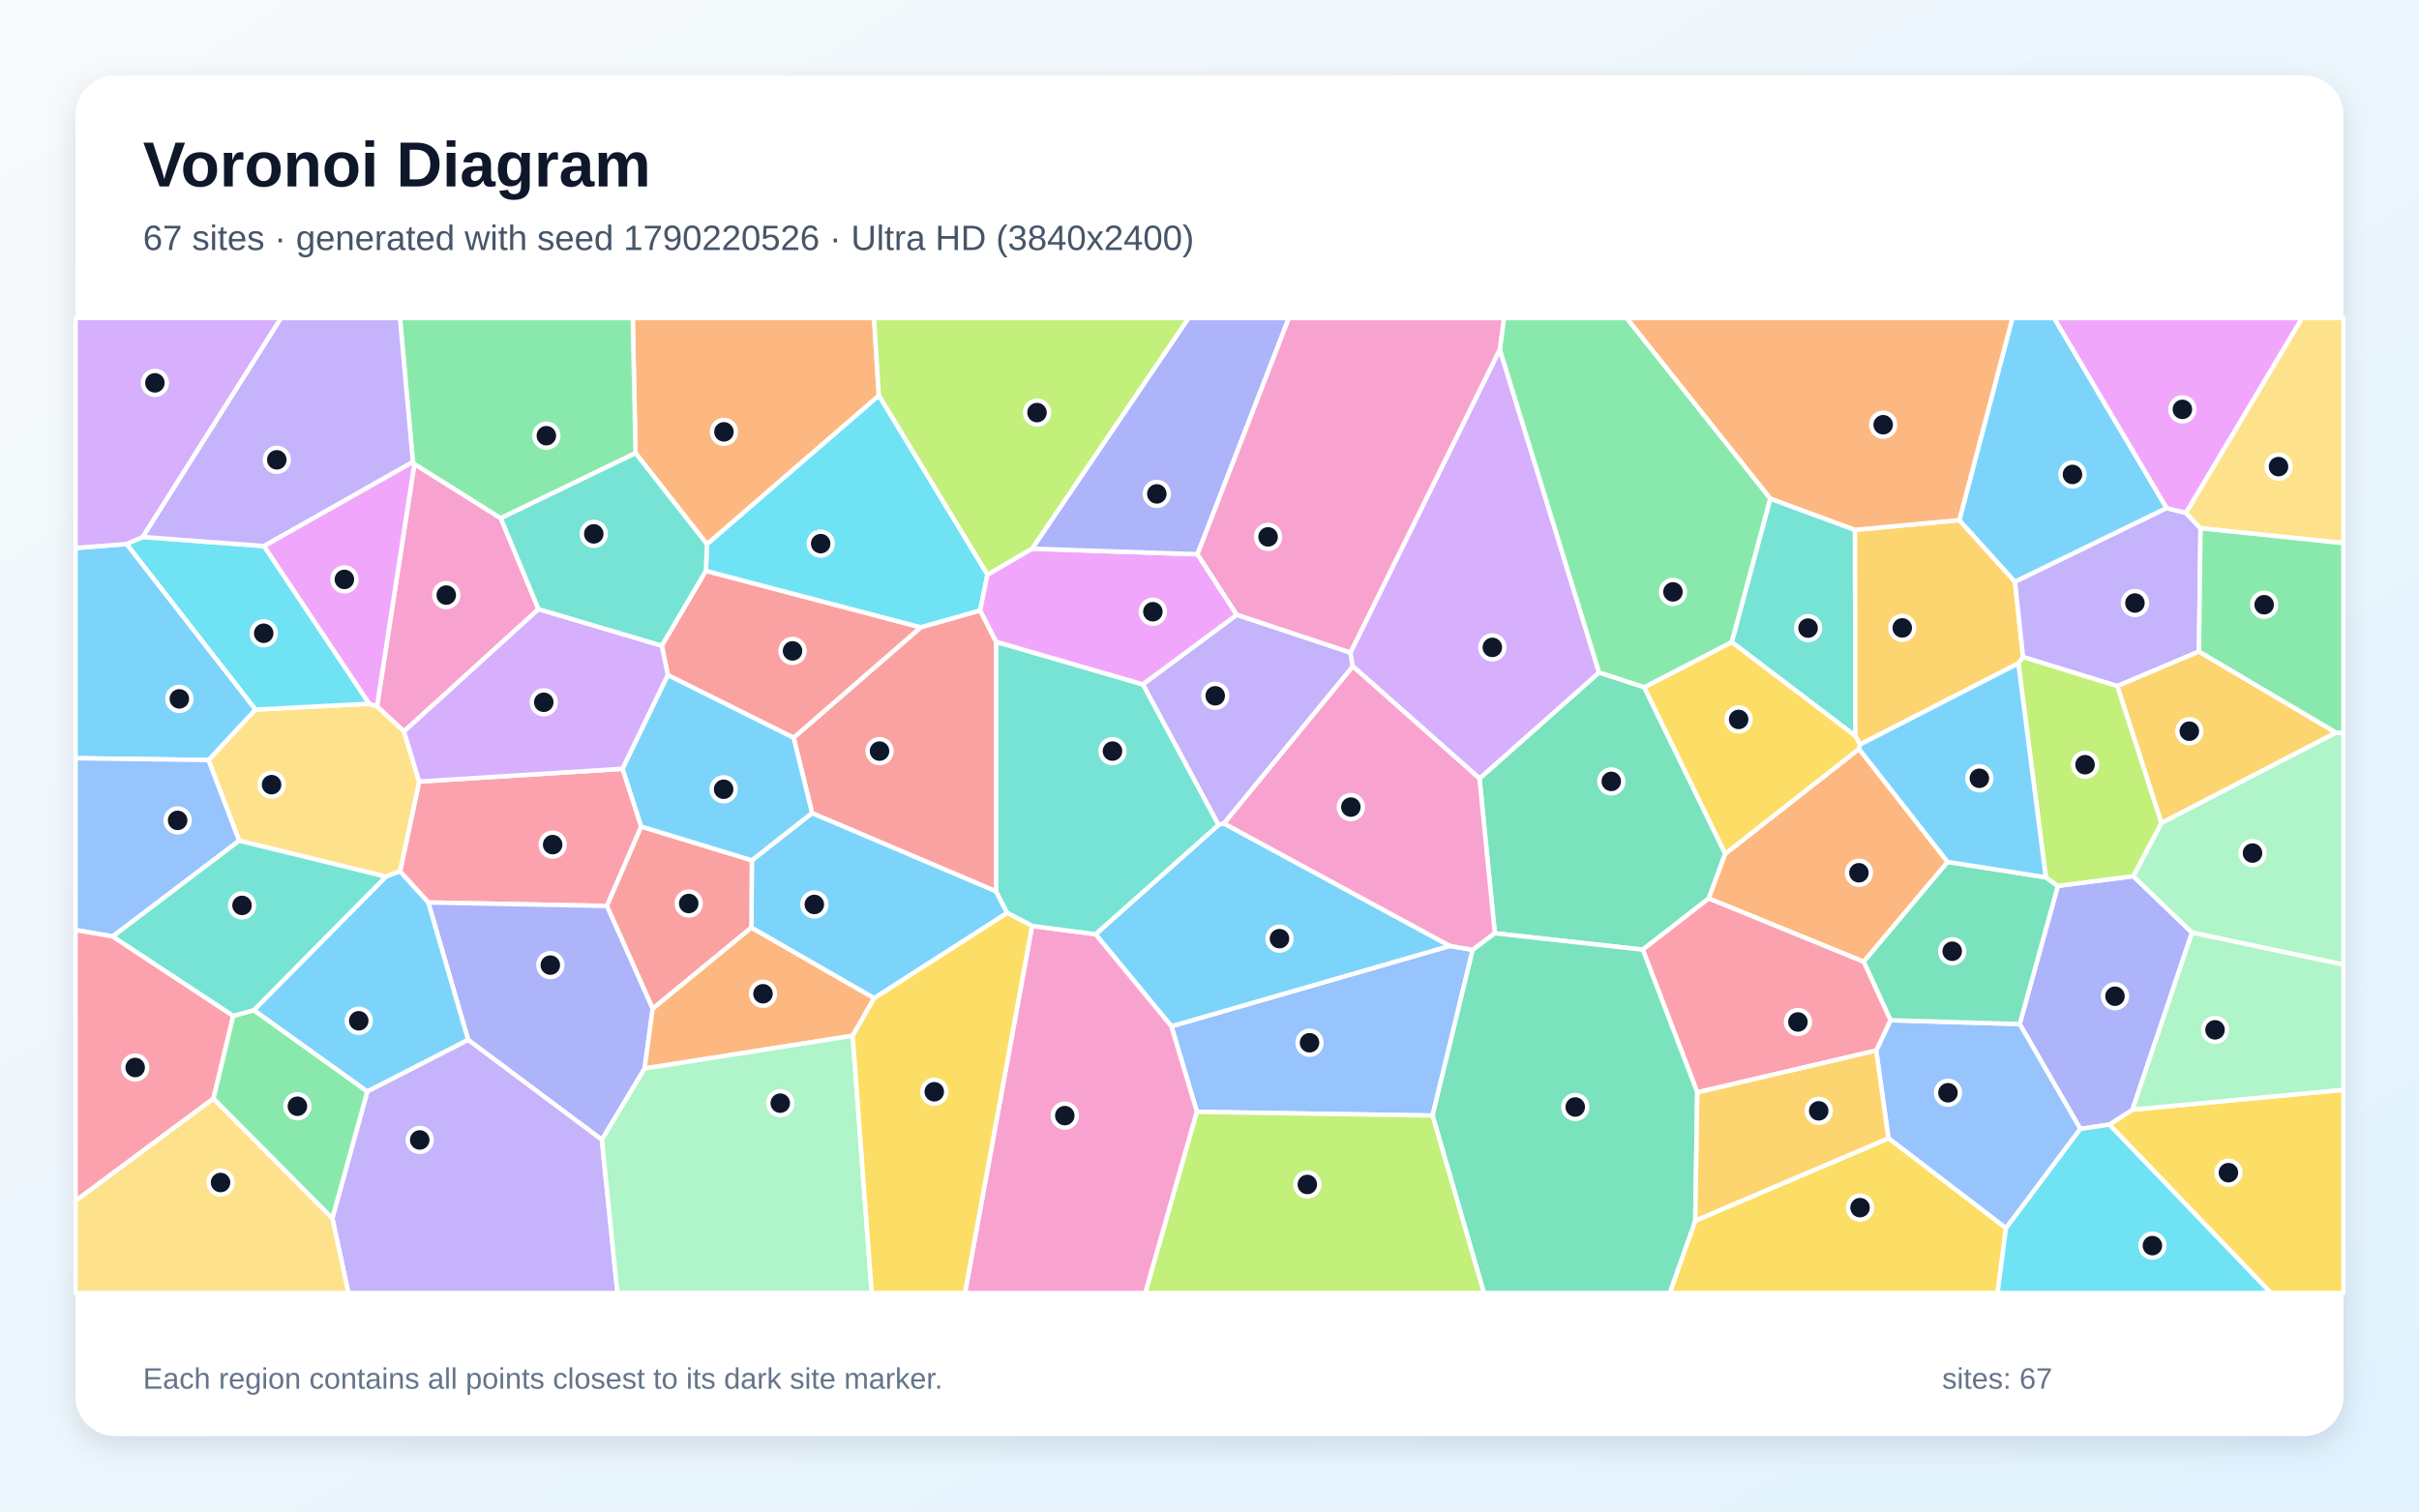
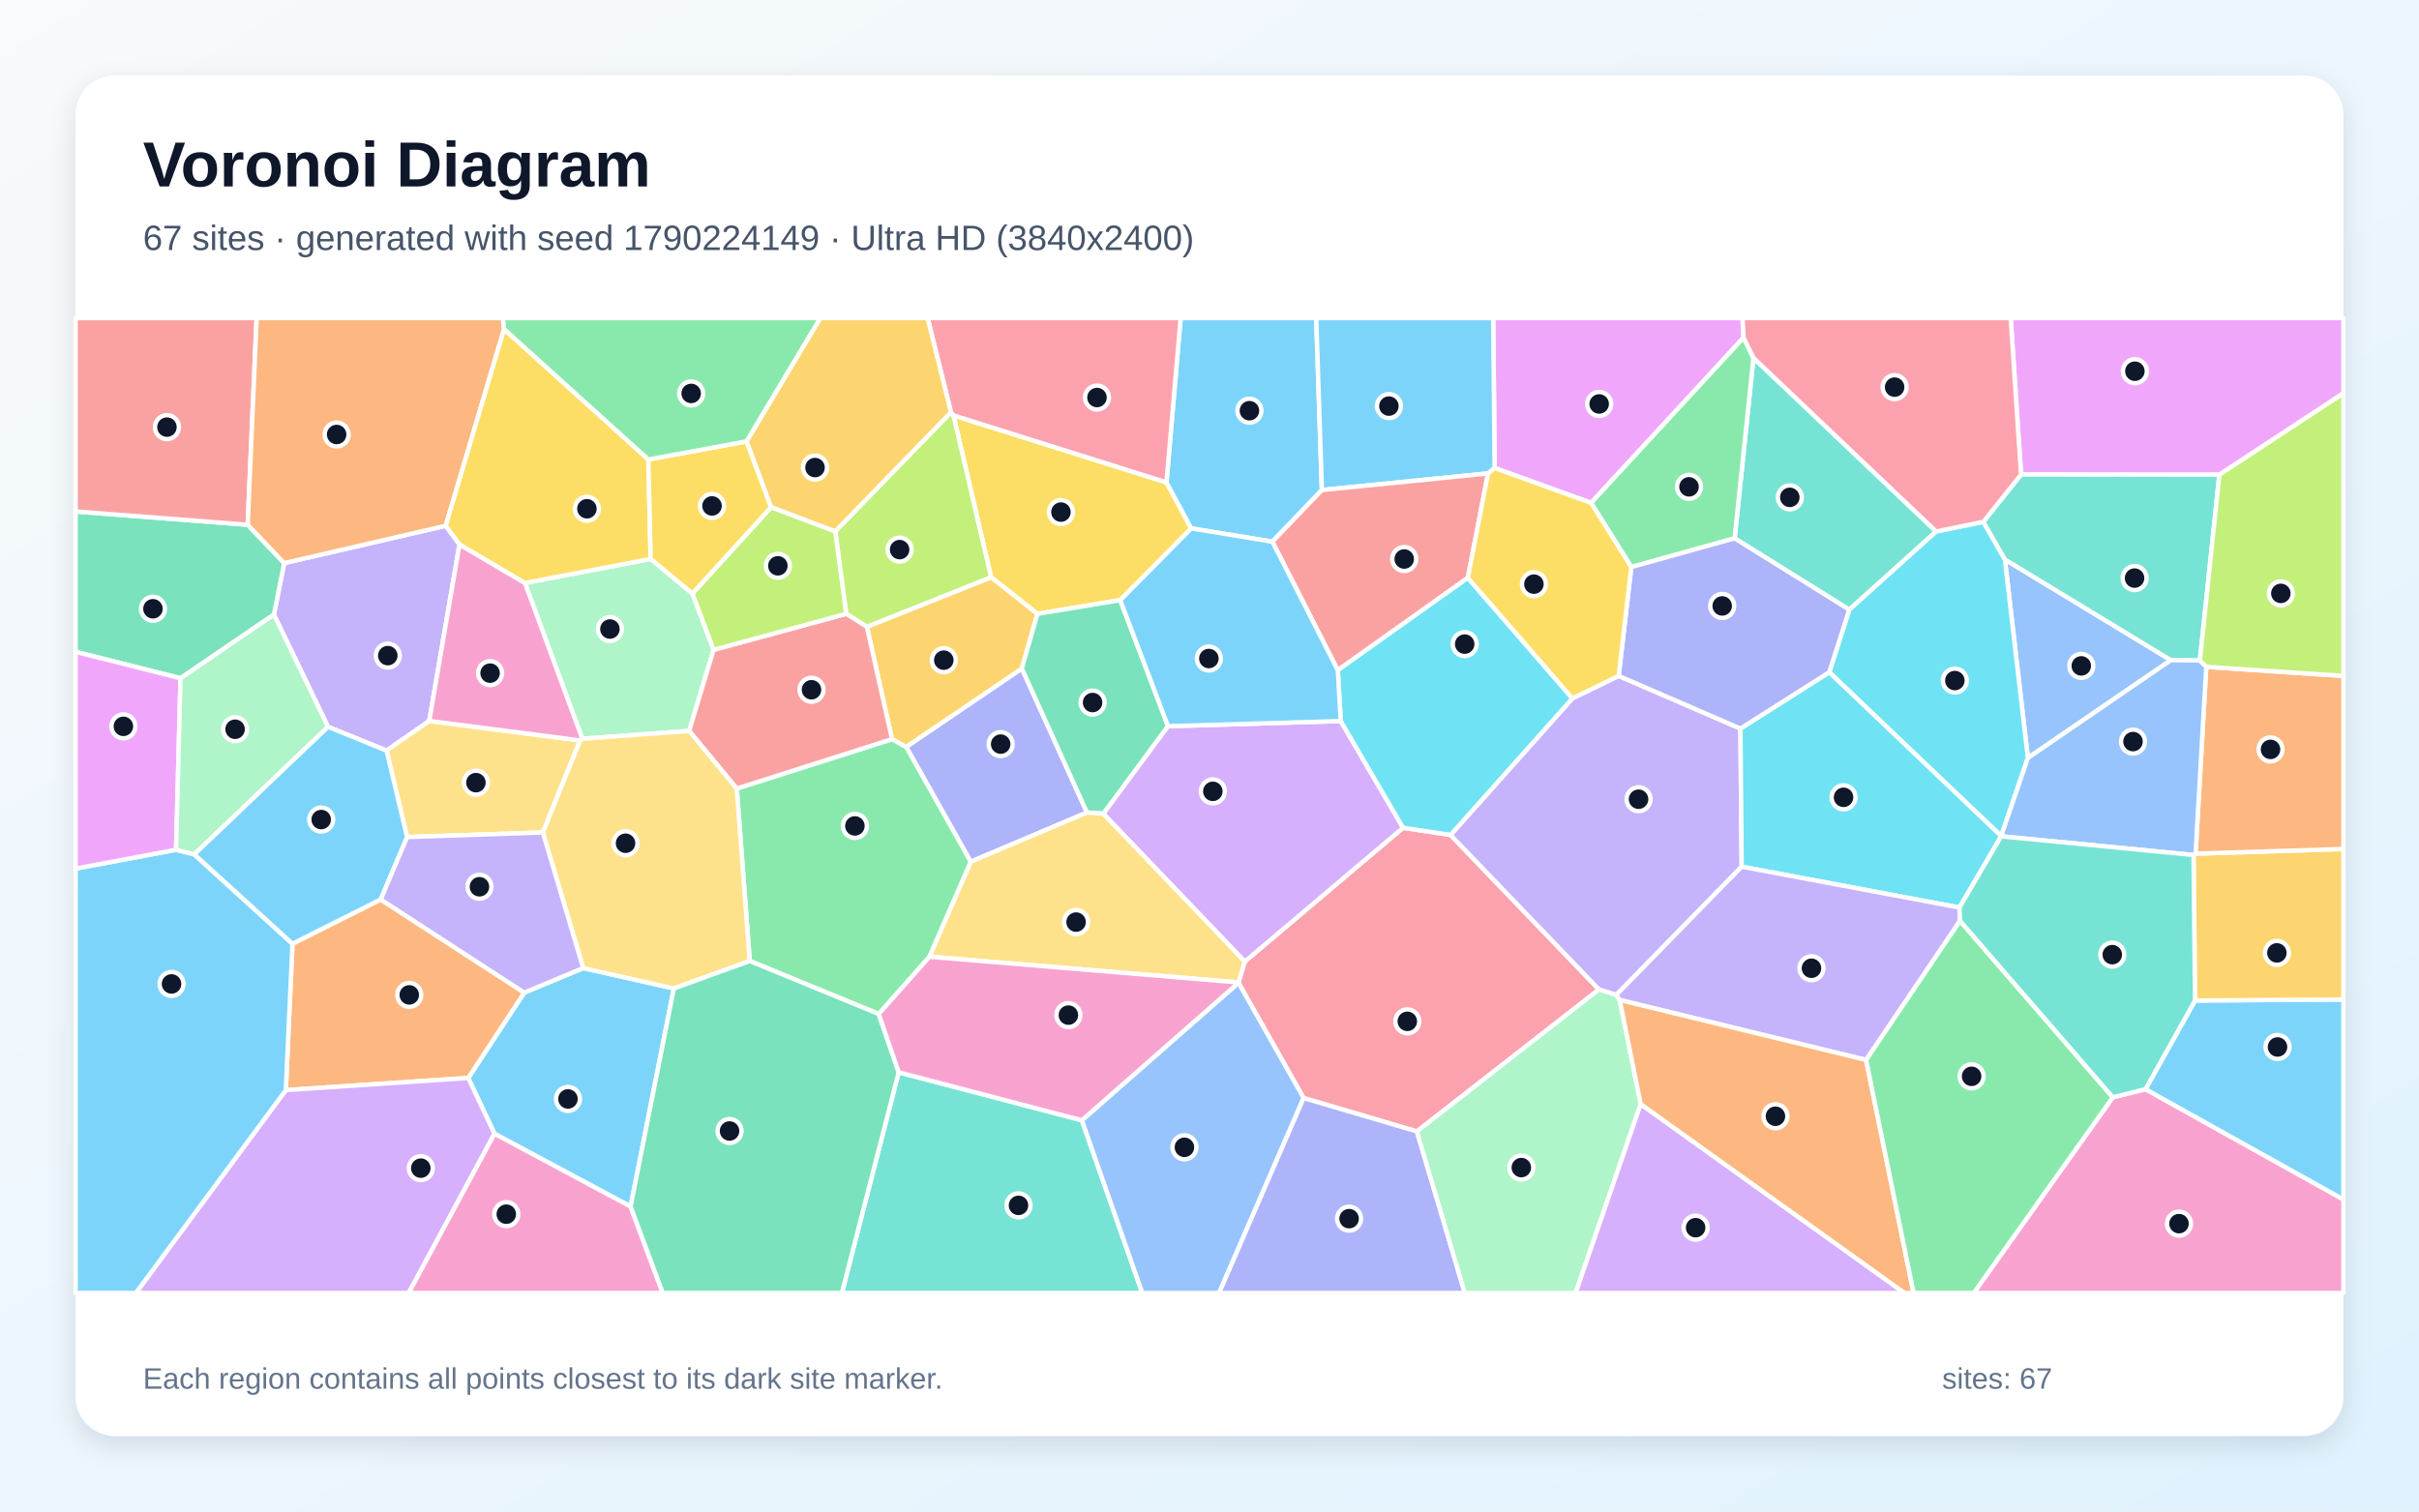
<svg xmlns="http://www.w3.org/2000/svg" width="3840" height="2400" viewBox="0 0 3840 2400" role="img" aria-labelledby="title description">
  <defs>
    <linearGradient id="background" x1="0" y1="0" x2="1" y2="1">
      <stop stop-color="#F8FAFC" />
      <stop offset="1" stop-color="#E0F2FE" />
    </linearGradient>
    <filter id="shadow" x="-5%" y="-5%" width="110%" height="110%">
      <feDropShadow dx="0" dy="15" stdDeviation="22" flood-color="#0F172A" flood-opacity=".12" />
    </filter>
  </defs>
  <rect width="3840" height="2400" fill="url(#background)" />
  <rect x="120" y="120" width="3600" height="2160" rx="63" fill="#FFFFFF" filter="url(#shadow)" />
  <g font-family="Arial, sans-serif">
    <text x="227" y="296" font-size="101" font-weight="700" fill="#0F172A">Voronoi Diagram</text>
-     <text x="227" y="397" font-size="56" fill="#475569">67 sites · generated with seed 1790220526 · Ultra HD (3840x2400)</text>
+     <text x="227" y="397" font-size="56" fill="#475569">67 sites · generated with seed 1790224149 · Ultra HD (3840x2400)</text>
  </g>
  <g stroke="#FFFFFF" stroke-width="7" stroke-linejoin="round">
-     <polygon points="1387.6,1585.0 1192.7,1473.0 1193.5,1366.0 1289.1,1290.9 1581.1,1415.0 1598.9,1449.6" fill="#38BDF8" fill-opacity="0.65" />
-     <polygon points="1963.3,976.1 2143.7,1036.1 2147.6,1058.1 1943.0,1307.5 1934.2,1309.8 1814.1,1086.6" fill="#A78BFA" fill-opacity="0.65" />
-     <polygon points="854.9,967.2 641.3,1161.4 598.4,1121.8 657.8,736.7 795.0,822.8" fill="#F472B6" fill-opacity="0.65" />
-     <polygon points="1395.1,628.2 1122.3,864.2 1008.9,719.5 1004.4,505.0 1387.5,505.0" fill="#FB923C" fill-opacity="0.65" />
-     <polygon points="3348.4,1785.6 3385.2,1761.9 3720.0,1730.4 3720.0,2053.0 3604.8,2053.0" fill="#FACC15" fill-opacity="0.65" />
-     <polygon points="2810.4,791.7 2749.2,1019.7 2610.2,1091.4 2538.2,1067.9 2380.7,555.1 2387.5,505.0 2582.3,505.0" fill="#4ADE80" fill-opacity="0.65" />
-     <polygon points="2944.7,841.3 2945.2,1168.6 2749.2,1019.7 2810.4,791.7" fill="#2DD4BF" fill-opacity="0.65" />
-     <polygon points="1900.0,1765.4 1859.5,1629.5 2301.6,1501.9 2337.8,1508.2 2274.1,1771.3" fill="#60A5FA" fill-opacity="0.65" />
-     <polygon points="585.9,1117.4 418.8,867.0 655.4,733.3 657.8,736.7 598.4,1121.8" fill="#E879F9" fill-opacity="0.65" />
-     <polygon points="2738.7,1355.6 2712.5,1426.6 2607.8,1507.9 2372.9,1481.9 2348.6,1236.1 2538.2,1067.9 2610.2,1091.4" fill="#34D399" fill-opacity="0.65" />
-     <polygon points="1060.2,1072.0 1050.5,1025.2 1120.5,906.4 1461.9,996.1 1259.9,1171.5" fill="#F87171" fill-opacity="0.65" />
-     <polygon points="3302.4,1792.5 3206.1,1626.0 3266.7,1406.6 3386.4,1391.2 3479.7,1480.8 3385.2,1761.9 3348.4,1785.6" fill="#818CF8" fill-opacity="0.65" />
-     <polygon points="3110.3,825.8 3198.7,923.8 3211.5,1043.3 3204.0,1053.3 2952.8,1182.1 2945.2,1168.6 2944.7,841.3" fill="#FBBF24" fill-opacity="0.65" />
-     <polygon points="1638.6,871.2 1567.5,912.6 1395.1,628.2 1387.5,505.0 1886.9,505.0" fill="#A3E635" fill-opacity="0.65" />
-     <polygon points="2348.6,1236.1 2147.6,1058.1 2143.7,1036.1 2380.7,555.1 2538.2,1067.9" fill="#C084FC" fill-opacity="0.65" />
-     <polygon points="679.8,1432.9 635.0,1383.6 665.4,1240.9 988.3,1220.7 1018.0,1312.4 963.4,1438.5" fill="#FB7185" fill-opacity="0.65" />
-     <polygon points="1567.5,912.6 1555.8,969.5 1461.9,996.1 1120.5,906.4 1122.3,864.2 1395.1,628.2" fill="#22D3EE" fill-opacity="0.65" />
-     <polygon points="3479.7,1480.8 3386.4,1391.2 3431.0,1306.7 3708.1,1163.1 3720.0,1163.7 3720.0,1531.7" fill="#86EFAC" fill-opacity="0.65" />
-     <polygon points="612.6,1391.9 379.6,1334.9 330.9,1206.8 405.5,1126.7 585.9,1117.4 598.4,1121.8 641.3,1161.4 665.4,1240.9 635.0,1383.6" fill="#FCD34D" fill-opacity="0.65" />
-     <polygon points="2301.6,1501.9 1859.5,1629.5 1739.1,1483.4 1934.2,1309.8 1943.0,1307.5" fill="#38BDF8" fill-opacity="0.65" />
-     <polygon points="3439.5,806.8 3198.7,923.8 3110.3,825.8 3194.5,505.0 3260.8,505.0" fill="#38BDF8" fill-opacity="0.65" />
-     <polygon points="3469.9,814.3 3493.2,838.8 3490.7,1034.5 3361.1,1089.4 3211.5,1043.3 3198.7,923.8 3439.5,806.8" fill="#A78BFA" fill-opacity="0.65" />
-     <polygon points="1638.3,1470.2 1739.1,1483.4 1859.5,1629.5 1900.0,1765.4 1818.3,2053.0 1531.8,2053.0" fill="#F472B6" fill-opacity="0.65" />
-     <polygon points="3091.8,1368.6 2958.5,1527.1 2712.5,1426.6 2738.7,1355.6 2951.0,1189.1" fill="#FB923C" fill-opacity="0.65" />
-     <polygon points="2952.8,1182.1 2951.0,1189.1 2738.7,1355.6 2610.2,1091.4 2749.2,1019.7 2945.2,1168.6" fill="#FACC15" fill-opacity="0.65" />
-     <polygon points="1008.9,719.5 795.0,822.8 657.8,736.7 655.4,733.3 634.9,505.0 1004.4,505.0" fill="#4ADE80" fill-opacity="0.65" />
-     <polygon points="1739.1,1483.4 1638.3,1470.2 1598.9,1449.6 1581.1,1415.0 1581.1,1019.0 1814.1,1086.6 1934.2,1309.8" fill="#2DD4BF" fill-opacity="0.65" />
-     <polygon points="3184.4,1950.2 2997.8,1807.4 2978.3,1668.1 3001.0,1619.9 3206.1,1626.0 3302.4,1792.5" fill="#60A5FA" fill-opacity="0.65" />
-     <polygon points="1581.1,1019.0 1555.8,969.5 1567.5,912.6 1638.6,871.2 1900.9,880.0 1963.3,976.1 1814.1,1086.6" fill="#E879F9" fill-opacity="0.65" />
-     <polygon points="3001.0,1619.9 2958.5,1527.1 3091.8,1368.6 3247.6,1393.0 3266.7,1406.6 3206.1,1626.0" fill="#34D399" fill-opacity="0.65" />
-     <polygon points="1036.1,1601.7 963.4,1438.5 1018.0,1312.4 1193.5,1366.0 1192.7,1473.0" fill="#F87171" fill-opacity="0.65" />
-     <polygon points="1023.3,1696.6 955.4,1809.7 743.2,1651.2 679.8,1432.9 963.4,1438.5 1036.1,1601.7" fill="#818CF8" fill-opacity="0.65" />
-     <polygon points="3708.1,1163.1 3431.0,1306.7 3361.1,1089.4 3490.7,1034.5" fill="#FBBF24" fill-opacity="0.65" />
-     <polygon points="3361.1,1089.4 3431.0,1306.7 3386.4,1391.2 3266.7,1406.6 3247.6,1393.0 3204.0,1053.3 3211.5,1043.3" fill="#A3E635" fill-opacity="0.65" />
-     <polygon points="988.3,1220.7 665.4,1240.9 641.3,1161.4 854.9,967.2 1050.5,1025.2 1060.2,1072.0" fill="#C084FC" fill-opacity="0.65" />
-     <polygon points="2694.3,1734.5 2607.8,1507.9 2712.5,1426.6 2958.5,1527.1 3001.0,1619.9 2978.3,1668.1" fill="#FB7185" fill-opacity="0.65" />
-     <polygon points="405.5,1126.7 200.8,863.8 226.7,852.6 418.8,867.0 585.9,1117.4" fill="#22D3EE" fill-opacity="0.65" />
-     <polygon points="3385.2,1761.9 3479.7,1480.8 3720.0,1531.7 3720.0,1730.4" fill="#86EFAC" fill-opacity="0.65" />
-     <polygon points="3493.2,838.8 3469.9,814.3 3654.2,505.0 3720.0,505.0 3720.0,862.4" fill="#FCD34D" fill-opacity="0.65" />
-     <polygon points="583.0,1733.2 402.8,1604.0 612.6,1391.9 635.0,1383.6 679.8,1432.9 743.2,1651.2" fill="#38BDF8" fill-opacity="0.65" />
-     <polygon points="200.8,863.8 405.5,1126.7 330.9,1206.8 120.0,1203.9 120.0,870.1" fill="#38BDF8" fill-opacity="0.65" />
-     <polygon points="527.6,1934.3 583.0,1733.2 743.2,1651.2 955.4,1809.7 980.2,2053.0 553.0,2053.0" fill="#A78BFA" fill-opacity="0.65" />
-     <polygon points="2348.6,1236.1 2372.9,1481.9 2337.8,1508.2 2301.6,1501.9 1943.0,1307.5 2147.6,1058.1" fill="#F472B6" fill-opacity="0.65" />
-     <polygon points="1353.6,1644.5 1023.3,1696.6 1036.1,1601.7 1192.7,1473.0 1387.6,1585.0" fill="#FB923C" fill-opacity="0.65" />
-     <polygon points="2691.1,1938.2 2997.8,1807.4 3184.4,1950.2 3171.0,2053.0 2650.5,2053.0" fill="#FACC15" fill-opacity="0.65" />
-     <polygon points="3708.1,1163.1 3490.7,1034.5 3493.2,838.8 3720.0,862.4 3720.0,1163.7" fill="#4ADE80" fill-opacity="0.65" />
-     <polygon points="1008.9,719.5 1122.3,864.2 1120.5,906.4 1050.5,1025.2 854.9,967.2 795.0,822.8" fill="#2DD4BF" fill-opacity="0.65" />
-     <polygon points="178.9,1486.9 120.0,1476.7 120.0,1203.9 330.9,1206.8 379.6,1334.9" fill="#60A5FA" fill-opacity="0.65" />
-     <polygon points="3469.9,814.3 3439.5,806.8 3260.8,505.0 3654.2,505.0" fill="#E879F9" fill-opacity="0.65" />
-     <polygon points="2274.1,1771.3 2337.8,1508.2 2372.9,1481.9 2607.8,1507.9 2694.3,1734.5 2691.1,1938.2 2650.5,2053.0 2355.6,2053.0" fill="#34D399" fill-opacity="0.65" />
-     <polygon points="1259.9,1171.5 1461.9,996.1 1555.8,969.5 1581.1,1019.0 1581.1,1415.0 1289.1,1290.9" fill="#F87171" fill-opacity="0.65" />
-     <polygon points="1900.9,880.0 1638.6,871.2 1886.9,505.0 2046.0,505.0" fill="#818CF8" fill-opacity="0.65" />
-     <polygon points="2691.1,1938.2 2694.3,1734.5 2978.3,1668.1 2997.8,1807.4" fill="#FBBF24" fill-opacity="0.65" />
-     <polygon points="1900.0,1765.4 2274.1,1771.3 2355.6,2053.0 1818.3,2053.0" fill="#A3E635" fill-opacity="0.65" />
-     <polygon points="226.7,852.6 200.8,863.8 120.0,870.1 120.0,505.0 446.2,505.0" fill="#C084FC" fill-opacity="0.65" />
-     <polygon points="370.3,1613.0 338.9,1744.3 120.0,1906.8 120.0,1476.7 178.9,1486.9" fill="#FB7185" fill-opacity="0.65" />
-     <polygon points="3184.4,1950.2 3302.4,1792.5 3348.4,1785.6 3604.8,2053.0 3171.0,2053.0" fill="#22D3EE" fill-opacity="0.65" />
-     <polygon points="955.4,1809.7 1023.3,1696.6 1353.6,1644.5 1383.8,2053.0 980.2,2053.0" fill="#86EFAC" fill-opacity="0.65" />
-     <polygon points="120.0,1906.8 338.9,1744.3 527.6,1934.3 553.0,2053.0 120.0,2053.0" fill="#FCD34D" fill-opacity="0.65" />
-     <polygon points="1018.0,1312.4 988.3,1220.7 1060.2,1072.0 1259.9,1171.5 1289.1,1290.9 1193.5,1366.0" fill="#38BDF8" fill-opacity="0.65" />
-     <polygon points="3247.6,1393.0 3091.8,1368.6 2951.0,1189.1 2952.8,1182.1 3204.0,1053.3" fill="#38BDF8" fill-opacity="0.65" />
-     <polygon points="655.4,733.3 418.8,867.0 226.7,852.6 446.2,505.0 634.9,505.0" fill="#A78BFA" fill-opacity="0.65" />
-     <polygon points="2380.7,555.1 2143.7,1036.1 1963.3,976.1 1900.9,880.0 2046.0,505.0 2387.5,505.0" fill="#F472B6" fill-opacity="0.65" />
-     <polygon points="3110.3,825.8 2944.7,841.3 2810.4,791.7 2582.3,505.0 3194.5,505.0" fill="#FB923C" fill-opacity="0.65" />
-     <polygon points="1353.6,1644.5 1387.6,1585.0 1598.9,1449.6 1638.3,1470.2 1531.8,2053.0 1383.8,2053.0" fill="#FACC15" fill-opacity="0.65" />
-     <polygon points="338.9,1744.3 370.3,1613.0 402.8,1604.0 583.0,1733.2 527.6,1934.3" fill="#4ADE80" fill-opacity="0.65" />
-     <polygon points="402.8,1604.0 370.3,1613.0 178.9,1486.9 379.6,1334.9 612.6,1391.9" fill="#2DD4BF" fill-opacity="0.65" />
+     <polygon points="1001.0,1915.8 785.0,1800.2 743.3,1711.6 832.2,1576.1 925.8,1537.1 1069.7,1569.5" fill="#38BDF8" fill-opacity="0.65" />
+     <polygon points="707.5,834.8 729.4,864.4 681.4,1144.7 613.6,1191.8 520.7,1154.1 434.8,975.9 451.1,894.1" fill="#A78BFA" fill-opacity="0.65" />
+     <polygon points="3353.9,1742.3 3405.8,1729.4 3720.0,1904.5 3720.0,2053.0 3133.1,2053.0" fill="#F472B6" fill-opacity="0.65" />
+     <polygon points="453.7,1730.9 464.3,1498.5 604.3,1428.2 832.2,1576.1 743.3,1711.6" fill="#FB923C" fill-opacity="0.65" />
+     <polygon points="1851.7,765.9 1891.1,839.0 1778.3,952.9 1646.8,974.7 1573.3,916.5 1513.5,659.5" fill="#FACC15" fill-opacity="0.65" />
+     <polygon points="1475.5,1519.1 1394.9,1610.0 1190.2,1525.9 1169.5,1252.1 1416.0,1173.6 1438.7,1185.8 1541.2,1368.2" fill="#4ADE80" fill-opacity="0.65" />
+     <polygon points="3073.6,843.9 2935.6,968.1 2753.6,854.7 2783.5,568.3" fill="#2DD4BF" fill-opacity="0.65" />
+     <polygon points="3446.1,1048.2 3219.1,1203.5 3182.6,888.3" fill="#60A5FA" fill-opacity="0.65" />
+     <polygon points="2767.8,536.1 2525.7,798.5 2372.7,743.1 2370.3,505.0 2766.1,505.0" fill="#E879F9" fill-opacity="0.65" />
+     <polygon points="393.2,833.2 451.1,894.1 434.8,975.9 286.6,1076.9 120.0,1035.0 120.0,812.1" fill="#34D399" fill-opacity="0.65" />
+     <polygon points="393.2,833.2 120.0,812.1 120.0,505.0 407.4,505.0" fill="#F87171" fill-opacity="0.65" />
+     <polygon points="1725.5,1290.1 1541.2,1368.2 1438.7,1185.8 1622.1,1061.4" fill="#818CF8" fill-opacity="0.65" />
+     <polygon points="1622.1,1061.4 1438.7,1185.8 1416.0,1173.6 1376.1,995.2 1573.3,916.5 1646.8,974.7" fill="#FBBF24" fill-opacity="0.65" />
+     <polygon points="1509.6,654.5 1513.5,659.5 1573.3,916.5 1376.1,995.2 1343.3,974.6 1325.9,843.7" fill="#A3E635" fill-opacity="0.65" />
+     <polygon points="453.7,1730.9 743.3,1711.6 785.0,1800.2 648.8,2053.0 215.6,2053.0" fill="#C084FC" fill-opacity="0.65" />
+     <polygon points="2249.2,1796.5 2069.4,1743.5 1966.0,1560.5 1966.0,1559.9 1976.0,1526.8 2227.3,1314.3 2302.6,1325.7 2538.3,1571.1" fill="#FB7185" fill-opacity="0.65" />
+     <polygon points="3148.5,828.5 3182.6,888.3 3219.1,1203.5 3176.7,1327.5 2903.8,1067.4 2935.6,968.1 3073.6,843.9" fill="#22D3EE" fill-opacity="0.65" />
+     <polygon points="1032.9,887.5 1099.2,942.4 1132.8,1031.8 1094.0,1160.6 924.4,1173.0 833.3,925.6" fill="#86EFAC" fill-opacity="0.65" />
+     <polygon points="920.9,1175.7 861.7,1321.8 646.3,1329.1 613.6,1191.8 681.4,1144.7" fill="#FCD34D" fill-opacity="0.65" />
+     <polygon points="2098.4,778.1 2019.8,860.1 1891.1,839.0 1851.7,765.9 1874.2,505.0 2089.4,505.0" fill="#38BDF8" fill-opacity="0.65" />
+     <polygon points="3405.8,1729.4 3484.5,1588.6 3720.0,1587.0 3720.0,1904.5" fill="#38BDF8" fill-opacity="0.65" />
+     <polygon points="2496.1,1108.9 2569.5,1073.2 2762.8,1156.8 2764.8,1376.1 2565.7,1579.8 2538.3,1571.1 2302.6,1325.7" fill="#A78BFA" fill-opacity="0.65" />
+     <polygon points="833.3,925.6 924.4,1173.0 920.9,1175.7 681.4,1144.7 729.4,864.4" fill="#F472B6" fill-opacity="0.65" />
+     <polygon points="800.2,522.5 707.5,834.8 451.1,894.1 393.2,833.2 407.4,505.0 798.2,505.0" fill="#FB923C" fill-opacity="0.65" />
+     <polygon points="1029.2,729.6 1032.9,887.5 833.3,925.6 729.4,864.4 707.5,834.8 800.2,522.5" fill="#FACC15" fill-opacity="0.65" />
+     <polygon points="2589.6,900.4 2525.7,798.5 2767.8,536.1 2783.5,568.3 2753.6,854.7" fill="#4ADE80" fill-opacity="0.65" />
+     <polygon points="1426.6,1702.6 1717.4,1778.8 1813.3,2053.0 1336.4,2053.0" fill="#2DD4BF" fill-opacity="0.65" />
+     <polygon points="1717.4,1778.8 1966.0,1560.5 2069.4,1743.5 1935.2,2053.0 1813.3,2053.0" fill="#60A5FA" fill-opacity="0.65" />
+     <polygon points="3523.1,753.8 3208.3,753.4 3191.8,505.0 3720.0,505.0 3720.0,624.5" fill="#E879F9" fill-opacity="0.65" />
+     <polygon points="1854.2,1153.1 1751.5,1292.1 1725.5,1290.1 1622.1,1061.4 1646.8,974.7 1778.3,952.9" fill="#34D399" fill-opacity="0.65" />
+     <polygon points="1094.0,1160.6 1132.8,1031.8 1343.3,974.6 1376.1,995.2 1416.0,1173.6 1169.5,1252.1" fill="#F87171" fill-opacity="0.65" />
+     <polygon points="2069.4,1743.5 2249.2,1796.5 2325.3,2053.0 1935.2,2053.0" fill="#818CF8" fill-opacity="0.65" />
+     <polygon points="3484.5,1588.6 3482.1,1357.6 3485.3,1355.4 3720.0,1348.0 3720.0,1587.0" fill="#FBBF24" fill-opacity="0.65" />
+     <polygon points="1224.1,805.2 1325.9,843.7 1343.3,974.6 1132.8,1031.8 1099.2,942.4" fill="#A3E635" fill-opacity="0.65" />
+     <polygon points="2128.3,1144.9 2227.3,1314.3 1976.0,1526.8 1751.5,1292.1 1854.2,1153.1" fill="#C084FC" fill-opacity="0.65" />
+     <polygon points="1851.7,765.9 1513.5,659.5 1509.6,654.5 1472.5,505.0 1874.2,505.0" fill="#FB7185" fill-opacity="0.65" />
+     <polygon points="3176.7,1327.9 3110.5,1441.0 2764.8,1376.1 2762.8,1156.8 2903.8,1067.4 3176.7,1327.5" fill="#22D3EE" fill-opacity="0.65" />
+     <polygon points="2249.2,1796.5 2538.3,1571.1 2565.7,1579.8 2571.2,1587.8 2604.5,1753.1 2501.2,2053.0 2325.3,2053.0" fill="#86EFAC" fill-opacity="0.65" />
+     <polygon points="861.7,1321.8 920.9,1175.7 924.4,1173.0 1094.0,1160.6 1169.5,1252.1 1190.2,1525.9 1069.7,1569.5 925.8,1537.1" fill="#FCD34D" fill-opacity="0.65" />
+     <polygon points="2372.7,743.1 2362.2,751.7 2098.4,778.1 2089.4,505.0 2370.3,505.0" fill="#38BDF8" fill-opacity="0.65" />
+     <polygon points="120.0,1379.1 279.5,1349.3 308.4,1356.6 464.3,1498.5 453.7,1730.9 215.6,2053.0 120.0,2053.0" fill="#38BDF8" fill-opacity="0.65" />
+     <polygon points="3111.4,1462.2 2962.3,1683.0 2571.2,1587.8 2565.7,1579.8 2764.8,1376.1 3110.5,1441.0" fill="#A78BFA" fill-opacity="0.65" />
+     <polygon points="785.0,1800.2 1001.0,1915.8 1052.1,2053.0 648.8,2053.0" fill="#F472B6" fill-opacity="0.65" />
+     <polygon points="3485.3,1355.4 3502.3,1058.8 3720.0,1073.2 3720.0,1348.0" fill="#FB923C" fill-opacity="0.65" />
+     <polygon points="1185.2,700.8 1224.1,805.2 1099.2,942.4 1032.9,887.5 1029.2,729.6" fill="#FACC15" fill-opacity="0.65" />
+     <polygon points="1185.2,700.8 1029.2,729.6 800.2,522.5 798.2,505.0 1302.4,505.0" fill="#4ADE80" fill-opacity="0.65" />
+     <polygon points="3492.2,1048.7 3446.1,1048.2 3182.6,888.3 3148.5,828.5 3208.3,753.4 3523.1,753.8" fill="#2DD4BF" fill-opacity="0.65" />
+     <polygon points="3492.2,1048.7 3502.3,1058.8 3485.3,1355.4 3482.1,1357.6 3176.7,1327.9 3176.7,1327.5 3219.1,1203.5 3446.1,1048.2" fill="#60A5FA" fill-opacity="0.65" />
+     <polygon points="286.6,1076.9 279.5,1349.3 120.0,1379.1 120.0,1035.0" fill="#E879F9" fill-opacity="0.65" />
+     <polygon points="1001.0,1915.8 1069.7,1569.5 1190.2,1525.9 1394.9,1610.0 1426.6,1702.6 1336.4,2053.0 1052.1,2053.0" fill="#34D399" fill-opacity="0.65" />
+     <polygon points="2330.1,917.5 2123.7,1064.2 2019.8,860.1 2098.4,778.1 2362.2,751.7" fill="#F87171" fill-opacity="0.65" />
+     <polygon points="2903.8,1067.4 2762.8,1156.8 2569.5,1073.2 2589.6,900.4 2753.6,854.7 2935.6,968.1" fill="#818CF8" fill-opacity="0.65" />
+     <polygon points="1509.6,654.5 1325.9,843.7 1224.1,805.2 1185.2,700.8 1302.4,505.0 1472.5,505.0" fill="#FBBF24" fill-opacity="0.65" />
+     <polygon points="3502.3,1058.8 3492.2,1048.7 3523.1,753.8 3720.0,624.5 3720.0,1073.2" fill="#A3E635" fill-opacity="0.65" />
+     <polygon points="2604.5,1753.1 3023.3,2053.0 2501.2,2053.0" fill="#C084FC" fill-opacity="0.65" />
+     <polygon points="3208.3,753.4 3148.5,828.5 3073.6,843.9 2783.5,568.3 2767.8,536.1 2766.1,505.0 3191.8,505.0" fill="#FB7185" fill-opacity="0.65" />
+     <polygon points="2496.1,1108.9 2302.6,1325.7 2227.3,1314.3 2128.3,1144.9 2123.7,1064.2 2330.1,917.5" fill="#22D3EE" fill-opacity="0.65" />
+     <polygon points="286.6,1076.9 434.8,975.9 520.7,1154.1 308.4,1356.6 279.5,1349.3" fill="#86EFAC" fill-opacity="0.65" />
+     <polygon points="1475.5,1519.1 1541.2,1368.2 1725.5,1290.1 1751.5,1292.1 1976.0,1526.8 1966.0,1559.9" fill="#FCD34D" fill-opacity="0.65" />
+     <polygon points="2123.7,1064.2 2128.3,1144.9 1854.2,1153.1 1778.3,952.9 1891.1,839.0 2019.8,860.1" fill="#38BDF8" fill-opacity="0.65" />
+     <polygon points="308.4,1356.6 520.7,1154.1 613.6,1191.8 646.3,1329.1 604.3,1428.2 464.3,1498.5" fill="#38BDF8" fill-opacity="0.65" />
+     <polygon points="646.3,1329.1 861.7,1321.8 925.8,1537.1 832.2,1576.1 604.3,1428.2" fill="#A78BFA" fill-opacity="0.65" />
+     <polygon points="1717.4,1778.8 1426.6,1702.6 1394.9,1610.0 1475.5,1519.1 1966.0,1559.9 1966.0,1560.5" fill="#F472B6" fill-opacity="0.65" />
+     <polygon points="2604.5,1753.1 2571.2,1587.8 2962.3,1683.0 3037.7,2053.0 3023.3,2053.0" fill="#FB923C" fill-opacity="0.65" />
+     <polygon points="2589.6,900.4 2569.5,1073.2 2496.1,1108.9 2330.1,917.5 2362.2,751.7 2372.7,743.1 2525.7,798.5" fill="#FACC15" fill-opacity="0.65" />
+     <polygon points="2962.3,1683.0 3111.4,1462.2 3353.9,1742.3 3133.1,2053.0 3037.7,2053.0" fill="#4ADE80" fill-opacity="0.65" />
+     <polygon points="3482.1,1357.6 3484.5,1588.6 3405.8,1729.4 3353.9,1742.3 3111.4,1462.2 3110.5,1441.0 3176.7,1327.9" fill="#2DD4BF" fill-opacity="0.65" />
  </g>
  <g>
-     <circle cx="1292.7" cy="1436.1" r="19" fill="#0F172A" stroke="#FFFFFF" stroke-width="7" />
-     <circle cx="1929.1" cy="1104.8" r="19" fill="#0F172A" stroke="#FFFFFF" stroke-width="7" />
-     <circle cx="708.4" cy="944.9" r="19" fill="#0F172A" stroke="#FFFFFF" stroke-width="7" />
-     <circle cx="1149.2" cy="685.7" r="19" fill="#0F172A" stroke="#FFFFFF" stroke-width="7" />
-     <circle cx="3537.5" cy="1862.0" r="19" fill="#0F172A" stroke="#FFFFFF" stroke-width="7" />
-     <circle cx="2655.7" cy="939.8" r="19" fill="#0F172A" stroke="#FFFFFF" stroke-width="7" />
-     <circle cx="2870.2" cy="997.3" r="19" fill="#0F172A" stroke="#FFFFFF" stroke-width="7" />
-     <circle cx="2078.8" cy="1655.7" r="19" fill="#0F172A" stroke="#FFFFFF" stroke-width="7" />
-     <circle cx="546.7" cy="920.0" r="19" fill="#0F172A" stroke="#FFFFFF" stroke-width="7" />
-     <circle cx="2557.8" cy="1240.7" r="19" fill="#0F172A" stroke="#FFFFFF" stroke-width="7" />
-     <circle cx="1258.1" cy="1033.5" r="19" fill="#0F172A" stroke="#FFFFFF" stroke-width="7" />
-     <circle cx="3357.4" cy="1581.8" r="19" fill="#0F172A" stroke="#FFFFFF" stroke-width="7" />
-     <circle cx="3019.7" cy="997.0" r="19" fill="#0F172A" stroke="#FFFFFF" stroke-width="7" />
-     <circle cx="1646.2" cy="655.1" r="19" fill="#0F172A" stroke="#FFFFFF" stroke-width="7" />
-     <circle cx="2369.0" cy="1027.9" r="19" fill="#0F172A" stroke="#FFFFFF" stroke-width="7" />
-     <circle cx="877.3" cy="1341.1" r="19" fill="#0F172A" stroke="#FFFFFF" stroke-width="7" />
-     <circle cx="1302.8" cy="863.2" r="19" fill="#0F172A" stroke="#FFFFFF" stroke-width="7" />
-     <circle cx="3575.7" cy="1354.5" r="19" fill="#0F172A" stroke="#FFFFFF" stroke-width="7" />
-     <circle cx="431.1" cy="1245.9" r="19" fill="#0F172A" stroke="#FFFFFF" stroke-width="7" />
-     <circle cx="2031.1" cy="1490.4" r="19" fill="#0F172A" stroke="#FFFFFF" stroke-width="7" />
-     <circle cx="3289.9" cy="753.3" r="19" fill="#0F172A" stroke="#FFFFFF" stroke-width="7" />
-     <circle cx="3389.1" cy="957.5" r="19" fill="#0F172A" stroke="#FFFFFF" stroke-width="7" />
-     <circle cx="1690.3" cy="1771.4" r="19" fill="#0F172A" stroke="#FFFFFF" stroke-width="7" />
-     <circle cx="2950.9" cy="1385.8" r="19" fill="#0F172A" stroke="#FFFFFF" stroke-width="7" />
-     <circle cx="2760.0" cy="1142.3" r="19" fill="#0F172A" stroke="#FFFFFF" stroke-width="7" />
-     <circle cx="867.3" cy="691.8" r="19" fill="#0F172A" stroke="#FFFFFF" stroke-width="7" />
-     <circle cx="1766.0" cy="1192.6" r="19" fill="#0F172A" stroke="#FFFFFF" stroke-width="7" />
-     <circle cx="3092.3" cy="1735.1" r="19" fill="#0F172A" stroke="#FFFFFF" stroke-width="7" />
-     <circle cx="1830.1" cy="971.3" r="19" fill="#0F172A" stroke="#FFFFFF" stroke-width="7" />
-     <circle cx="3099.0" cy="1510.4" r="19" fill="#0F172A" stroke="#FFFFFF" stroke-width="7" />
-     <circle cx="1093.3" cy="1434.6" r="19" fill="#0F172A" stroke="#FFFFFF" stroke-width="7" />
-     <circle cx="873.6" cy="1532.4" r="19" fill="#0F172A" stroke="#FFFFFF" stroke-width="7" />
-     <circle cx="3475.4" cy="1161.0" r="19" fill="#0F172A" stroke="#FFFFFF" stroke-width="7" />
-     <circle cx="3309.9" cy="1214.2" r="19" fill="#0F172A" stroke="#FFFFFF" stroke-width="7" />
-     <circle cx="863.2" cy="1115.1" r="19" fill="#0F172A" stroke="#FFFFFF" stroke-width="7" />
-     <circle cx="2854.1" cy="1622.7" r="19" fill="#0F172A" stroke="#FFFFFF" stroke-width="7" />
-     <circle cx="418.6" cy="1005.5" r="19" fill="#0F172A" stroke="#FFFFFF" stroke-width="7" />
-     <circle cx="3516.2" cy="1635.2" r="19" fill="#0F172A" stroke="#FFFFFF" stroke-width="7" />
-     <circle cx="3617.0" cy="740.9" r="19" fill="#0F172A" stroke="#FFFFFF" stroke-width="7" />
-     <circle cx="569.5" cy="1620.8" r="19" fill="#0F172A" stroke="#FFFFFF" stroke-width="7" />
-     <circle cx="284.7" cy="1109.7" r="19" fill="#0F172A" stroke="#FFFFFF" stroke-width="7" />
-     <circle cx="666.3" cy="1810.0" r="19" fill="#0F172A" stroke="#FFFFFF" stroke-width="7" />
-     <circle cx="2144.4" cy="1281.5" r="19" fill="#0F172A" stroke="#FFFFFF" stroke-width="7" />
-     <circle cx="1211.2" cy="1577.9" r="19" fill="#0F172A" stroke="#FFFFFF" stroke-width="7" />
-     <circle cx="2952.7" cy="1917.5" r="19" fill="#0F172A" stroke="#FFFFFF" stroke-width="7" />
-     <circle cx="3594.2" cy="960.2" r="19" fill="#0F172A" stroke="#FFFFFF" stroke-width="7" />
-     <circle cx="942.6" cy="847.7" r="19" fill="#0F172A" stroke="#FFFFFF" stroke-width="7" />
-     <circle cx="282.0" cy="1302.6" r="19" fill="#0F172A" stroke="#FFFFFF" stroke-width="7" />
-     <circle cx="3464.4" cy="650.0" r="19" fill="#0F172A" stroke="#FFFFFF" stroke-width="7" />
-     <circle cx="2500.6" cy="1757.7" r="19" fill="#0F172A" stroke="#FFFFFF" stroke-width="7" />
-     <circle cx="1396.2" cy="1192.6" r="19" fill="#0F172A" stroke="#FFFFFF" stroke-width="7" />
-     <circle cx="1836.4" cy="784.2" r="19" fill="#0F172A" stroke="#FFFFFF" stroke-width="7" />
-     <circle cx="2887.1" cy="1763.8" r="19" fill="#0F172A" stroke="#FFFFFF" stroke-width="7" />
-     <circle cx="2075.3" cy="1880.7" r="19" fill="#0F172A" stroke="#FFFFFF" stroke-width="7" />
-     <circle cx="245.9" cy="607.9" r="19" fill="#0F172A" stroke="#FFFFFF" stroke-width="7" />
-     <circle cx="214.6" cy="1695.0" r="19" fill="#0F172A" stroke="#FFFFFF" stroke-width="7" />
-     <circle cx="3416.8" cy="1977.8" r="19" fill="#0F172A" stroke="#FFFFFF" stroke-width="7" />
-     <circle cx="1238.6" cy="1751.6" r="19" fill="#0F172A" stroke="#FFFFFF" stroke-width="7" />
-     <circle cx="350.1" cy="1877.6" r="19" fill="#0F172A" stroke="#FFFFFF" stroke-width="7" />
-     <circle cx="1148.7" cy="1253.2" r="19" fill="#0F172A" stroke="#FFFFFF" stroke-width="7" />
-     <circle cx="3142.1" cy="1235.8" r="19" fill="#0F172A" stroke="#FFFFFF" stroke-width="7" />
-     <circle cx="439.4" cy="730.1" r="19" fill="#0F172A" stroke="#FFFFFF" stroke-width="7" />
-     <circle cx="2013.0" cy="852.5" r="19" fill="#0F172A" stroke="#FFFFFF" stroke-width="7" />
-     <circle cx="2989.4" cy="674.4" r="19" fill="#0F172A" stroke="#FFFFFF" stroke-width="7" />
-     <circle cx="1483.1" cy="1733.5" r="19" fill="#0F172A" stroke="#FFFFFF" stroke-width="7" />
-     <circle cx="472.1" cy="1756.5" r="19" fill="#0F172A" stroke="#FFFFFF" stroke-width="7" />
-     <circle cx="384.2" cy="1437.6" r="19" fill="#0F172A" stroke="#FFFFFF" stroke-width="7" />
+     <circle cx="901.6" cy="1744.9" r="19" fill="#0F172A" stroke="#FFFFFF" stroke-width="7" />
+     <circle cx="615.6" cy="1041.0" r="19" fill="#0F172A" stroke="#FFFFFF" stroke-width="7" />
+     <circle cx="3459.0" cy="1942.9" r="19" fill="#0F172A" stroke="#FFFFFF" stroke-width="7" />
+     <circle cx="649.7" cy="1579.7" r="19" fill="#0F172A" stroke="#FFFFFF" stroke-width="7" />
+     <circle cx="1684.2" cy="813.1" r="19" fill="#0F172A" stroke="#FFFFFF" stroke-width="7" />
+     <circle cx="1357.1" cy="1311.4" r="19" fill="#0F172A" stroke="#FFFFFF" stroke-width="7" />
+     <circle cx="2841.2" cy="789.7" r="19" fill="#0F172A" stroke="#FFFFFF" stroke-width="7" />
+     <circle cx="3303.9" cy="1057.3" r="19" fill="#0F172A" stroke="#FFFFFF" stroke-width="7" />
+     <circle cx="2538.6" cy="641.4" r="19" fill="#0F172A" stroke="#FFFFFF" stroke-width="7" />
+     <circle cx="242.8" cy="966.6" r="19" fill="#0F172A" stroke="#FFFFFF" stroke-width="7" />
+     <circle cx="265.0" cy="678.2" r="19" fill="#0F172A" stroke="#FFFFFF" stroke-width="7" />
+     <circle cx="1588.5" cy="1181.5" r="19" fill="#0F172A" stroke="#FFFFFF" stroke-width="7" />
+     <circle cx="1498.2" cy="1048.2" r="19" fill="#0F172A" stroke="#FFFFFF" stroke-width="7" />
+     <circle cx="1428.1" cy="872.7" r="19" fill="#0F172A" stroke="#FFFFFF" stroke-width="7" />
+     <circle cx="668.0" cy="1854.8" r="19" fill="#0F172A" stroke="#FFFFFF" stroke-width="7" />
+     <circle cx="2234.0" cy="1621.7" r="19" fill="#0F172A" stroke="#FFFFFF" stroke-width="7" />
+     <circle cx="3103.2" cy="1080.6" r="19" fill="#0F172A" stroke="#FFFFFF" stroke-width="7" />
+     <circle cx="968.2" cy="998.8" r="19" fill="#0F172A" stroke="#FFFFFF" stroke-width="7" />
+     <circle cx="755.5" cy="1242.7" r="19" fill="#0F172A" stroke="#FFFFFF" stroke-width="7" />
+     <circle cx="1983.4" cy="652.1" r="19" fill="#0F172A" stroke="#FFFFFF" stroke-width="7" />
+     <circle cx="3615.4" cy="1662.4" r="19" fill="#0F172A" stroke="#FFFFFF" stroke-width="7" />
+     <circle cx="2601.1" cy="1269.0" r="19" fill="#0F172A" stroke="#FFFFFF" stroke-width="7" />
+     <circle cx="778.0" cy="1068.8" r="19" fill="#0F172A" stroke="#FFFFFF" stroke-width="7" />
+     <circle cx="534.4" cy="689.9" r="19" fill="#0F172A" stroke="#FFFFFF" stroke-width="7" />
+     <circle cx="931.7" cy="807.8" r="19" fill="#0F172A" stroke="#FFFFFF" stroke-width="7" />
+     <circle cx="2681.2" cy="773.0" r="19" fill="#0F172A" stroke="#FFFFFF" stroke-width="7" />
+     <circle cx="1616.8" cy="1913.9" r="19" fill="#0F172A" stroke="#FFFFFF" stroke-width="7" />
+     <circle cx="1880.2" cy="1821.7" r="19" fill="#0F172A" stroke="#FFFFFF" stroke-width="7" />
+     <circle cx="3389.0" cy="589.4" r="19" fill="#0F172A" stroke="#FFFFFF" stroke-width="7" />
+     <circle cx="1734.4" cy="1115.5" r="19" fill="#0F172A" stroke="#FFFFFF" stroke-width="7" />
+     <circle cx="1288.2" cy="1095.2" r="19" fill="#0F172A" stroke="#FFFFFF" stroke-width="7" />
+     <circle cx="2141.6" cy="1935.0" r="19" fill="#0F172A" stroke="#FFFFFF" stroke-width="7" />
+     <circle cx="3614.4" cy="1513.0" r="19" fill="#0F172A" stroke="#FFFFFF" stroke-width="7" />
+     <circle cx="1234.8" cy="898.4" r="19" fill="#0F172A" stroke="#FFFFFF" stroke-width="7" />
+     <circle cx="1925.3" cy="1256.5" r="19" fill="#0F172A" stroke="#FFFFFF" stroke-width="7" />
+     <circle cx="1741.4" cy="631.2" r="19" fill="#0F172A" stroke="#FFFFFF" stroke-width="7" />
+     <circle cx="2926.5" cy="1266.0" r="19" fill="#0F172A" stroke="#FFFFFF" stroke-width="7" />
+     <circle cx="2415.0" cy="1853.9" r="19" fill="#0F172A" stroke="#FFFFFF" stroke-width="7" />
+     <circle cx="993.0" cy="1338.9" r="19" fill="#0F172A" stroke="#FFFFFF" stroke-width="7" />
+     <circle cx="2204.8" cy="644.8" r="19" fill="#0F172A" stroke="#FFFFFF" stroke-width="7" />
+     <circle cx="272.3" cy="1562.3" r="19" fill="#0F172A" stroke="#FFFFFF" stroke-width="7" />
+     <circle cx="2875.6" cy="1537.4" r="19" fill="#0F172A" stroke="#FFFFFF" stroke-width="7" />
+     <circle cx="803.7" cy="1927.9" r="19" fill="#0F172A" stroke="#FFFFFF" stroke-width="7" />
+     <circle cx="3604.3" cy="1189.9" r="19" fill="#0F172A" stroke="#FFFFFF" stroke-width="7" />
+     <circle cx="1130.3" cy="803.3" r="19" fill="#0F172A" stroke="#FFFFFF" stroke-width="7" />
+     <circle cx="1097.2" cy="624.7" r="19" fill="#0F172A" stroke="#FFFFFF" stroke-width="7" />
+     <circle cx="3388.5" cy="917.9" r="19" fill="#0F172A" stroke="#FFFFFF" stroke-width="7" />
+     <circle cx="3386.0" cy="1177.5" r="19" fill="#0F172A" stroke="#FFFFFF" stroke-width="7" />
+     <circle cx="195.9" cy="1153.3" r="19" fill="#0F172A" stroke="#FFFFFF" stroke-width="7" />
+     <circle cx="1158.1" cy="1795.8" r="19" fill="#0F172A" stroke="#FFFFFF" stroke-width="7" />
+     <circle cx="2229.1" cy="887.6" r="19" fill="#0F172A" stroke="#FFFFFF" stroke-width="7" />
+     <circle cx="2733.9" cy="962.1" r="19" fill="#0F172A" stroke="#FFFFFF" stroke-width="7" />
+     <circle cx="1293.8" cy="742.4" r="19" fill="#0F172A" stroke="#FFFFFF" stroke-width="7" />
+     <circle cx="3620.7" cy="942.2" r="19" fill="#0F172A" stroke="#FFFFFF" stroke-width="7" />
+     <circle cx="2691.7" cy="1949.3" r="19" fill="#0F172A" stroke="#FFFFFF" stroke-width="7" />
+     <circle cx="3007.6" cy="614.7" r="19" fill="#0F172A" stroke="#FFFFFF" stroke-width="7" />
+     <circle cx="2325.1" cy="1022.7" r="19" fill="#0F172A" stroke="#FFFFFF" stroke-width="7" />
+     <circle cx="373.2" cy="1157.9" r="19" fill="#0F172A" stroke="#FFFFFF" stroke-width="7" />
+     <circle cx="1708.2" cy="1464.1" r="19" fill="#0F172A" stroke="#FFFFFF" stroke-width="7" />
+     <circle cx="1919.0" cy="1045.6" r="19" fill="#0F172A" stroke="#FFFFFF" stroke-width="7" />
+     <circle cx="509.9" cy="1301.3" r="19" fill="#0F172A" stroke="#FFFFFF" stroke-width="7" />
+     <circle cx="761.1" cy="1408.0" r="19" fill="#0F172A" stroke="#FFFFFF" stroke-width="7" />
+     <circle cx="1696.0" cy="1611.8" r="19" fill="#0F172A" stroke="#FFFFFF" stroke-width="7" />
+     <circle cx="2818.4" cy="1772.4" r="19" fill="#0F172A" stroke="#FFFFFF" stroke-width="7" />
+     <circle cx="2435.0" cy="927.5" r="19" fill="#0F172A" stroke="#FFFFFF" stroke-width="7" />
+     <circle cx="3129.8" cy="1709.0" r="19" fill="#0F172A" stroke="#FFFFFF" stroke-width="7" />
+     <circle cx="3353.1" cy="1515.8" r="19" fill="#0F172A" stroke="#FFFFFF" stroke-width="7" />
  </g>
  <g font-family="Arial, sans-serif" font-size="47" fill="#64748B">
    <text x="227" y="2205">Each region contains all points closest to its dark site marker.</text>
    <text x="3083" y="2205">sites: 67</text>
  </g>
</svg>
